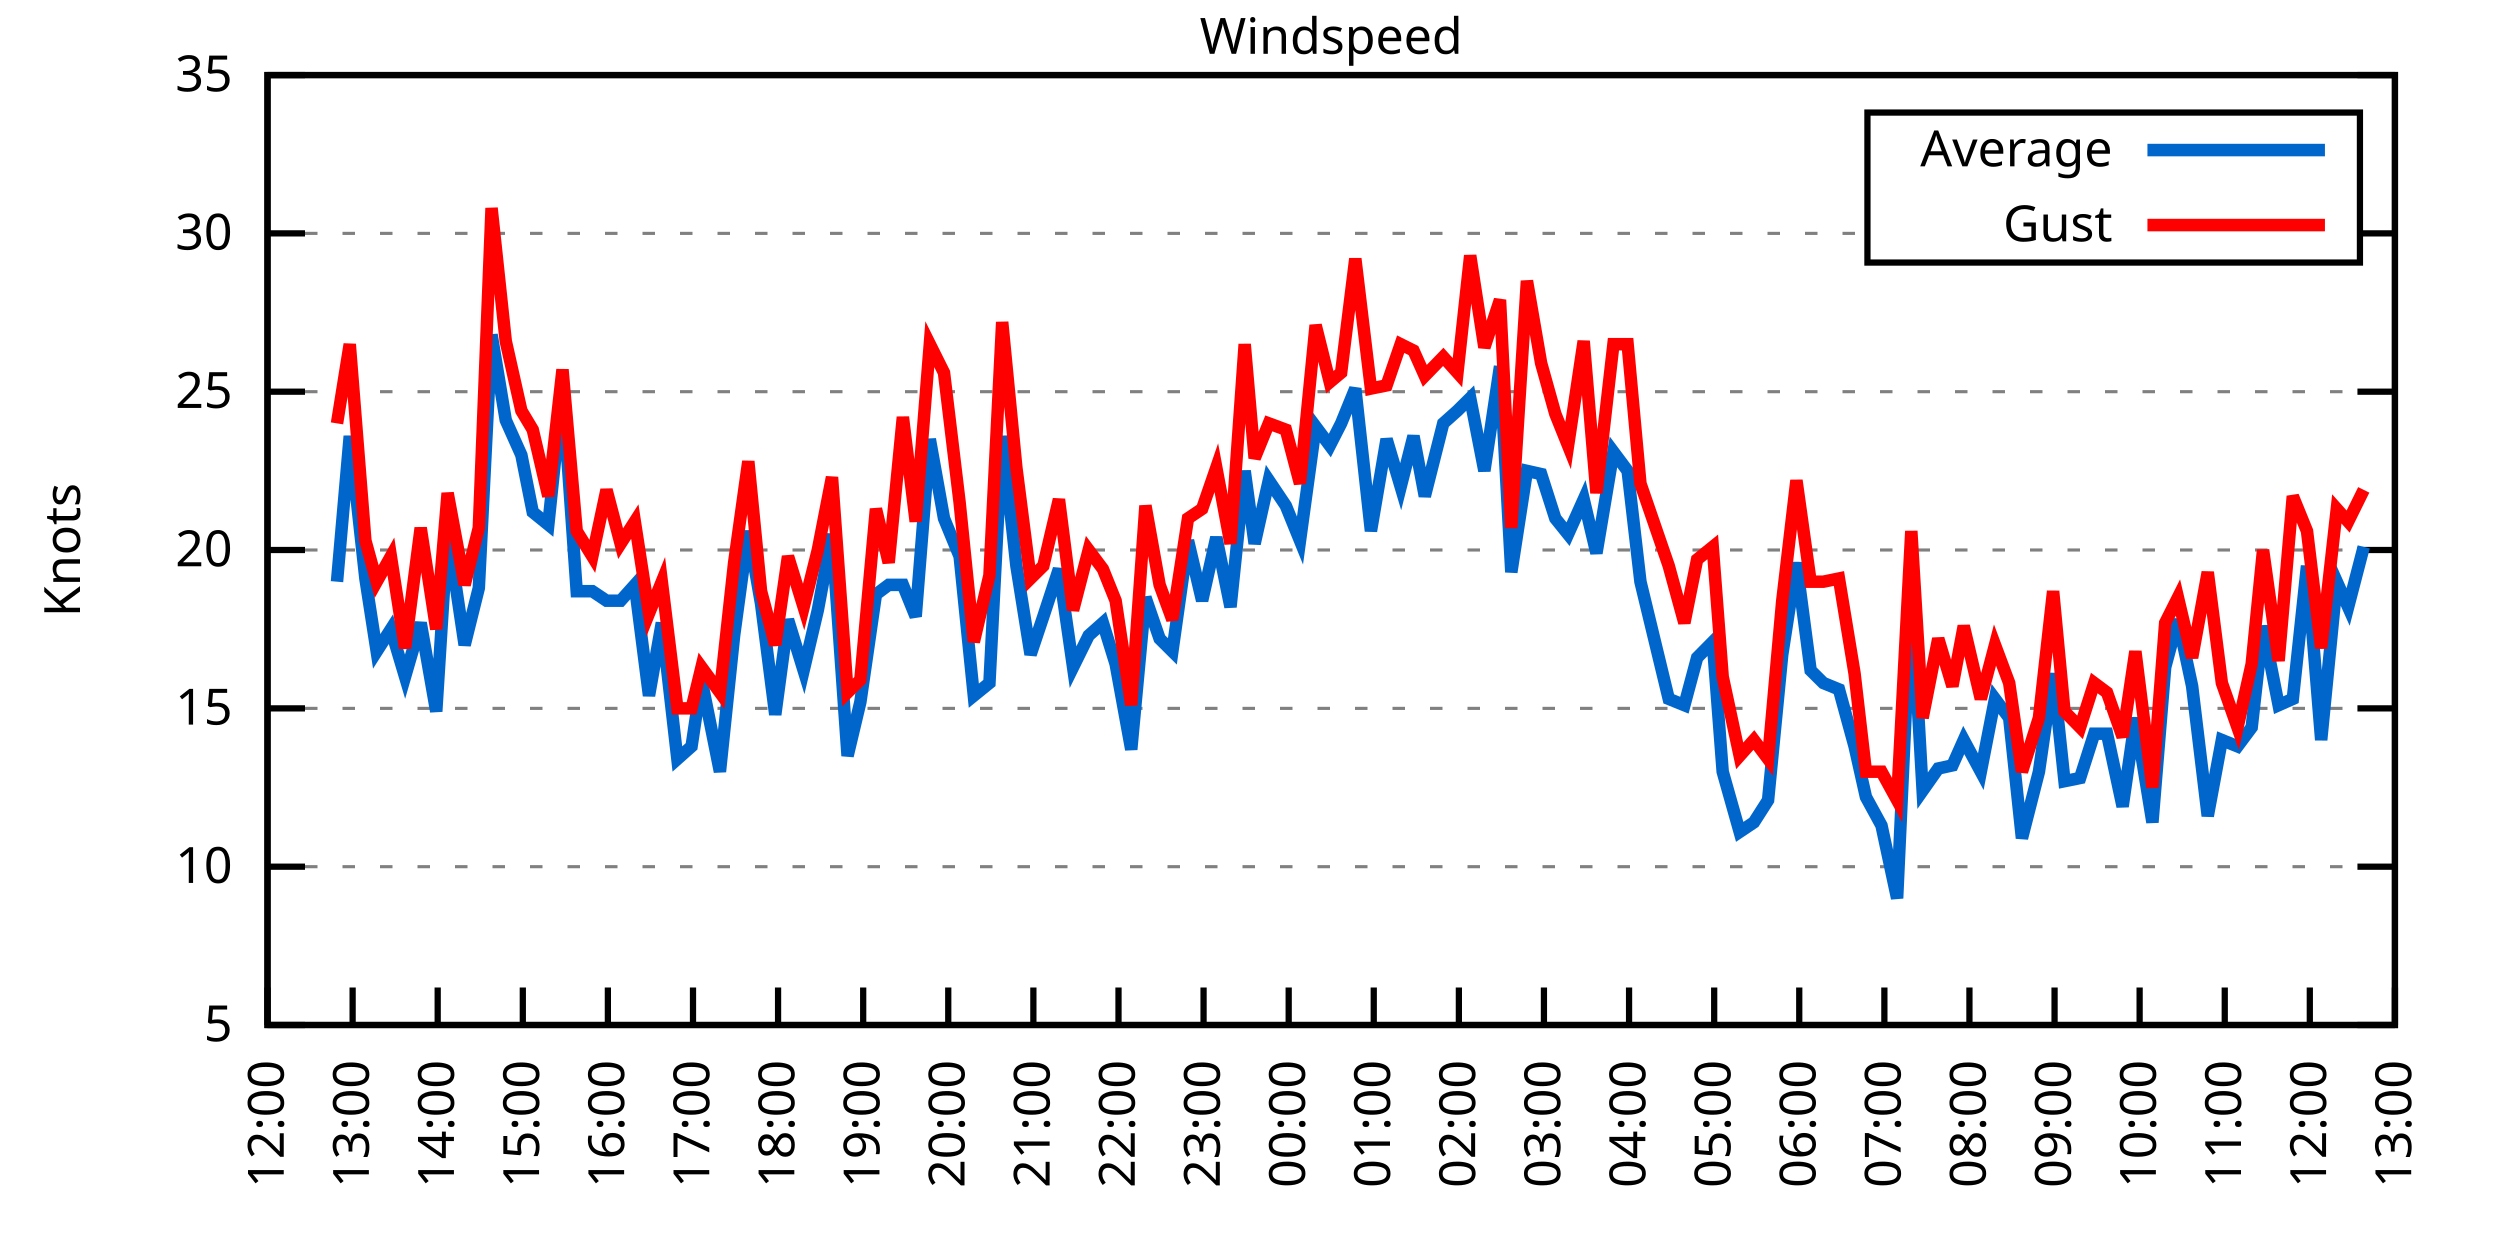
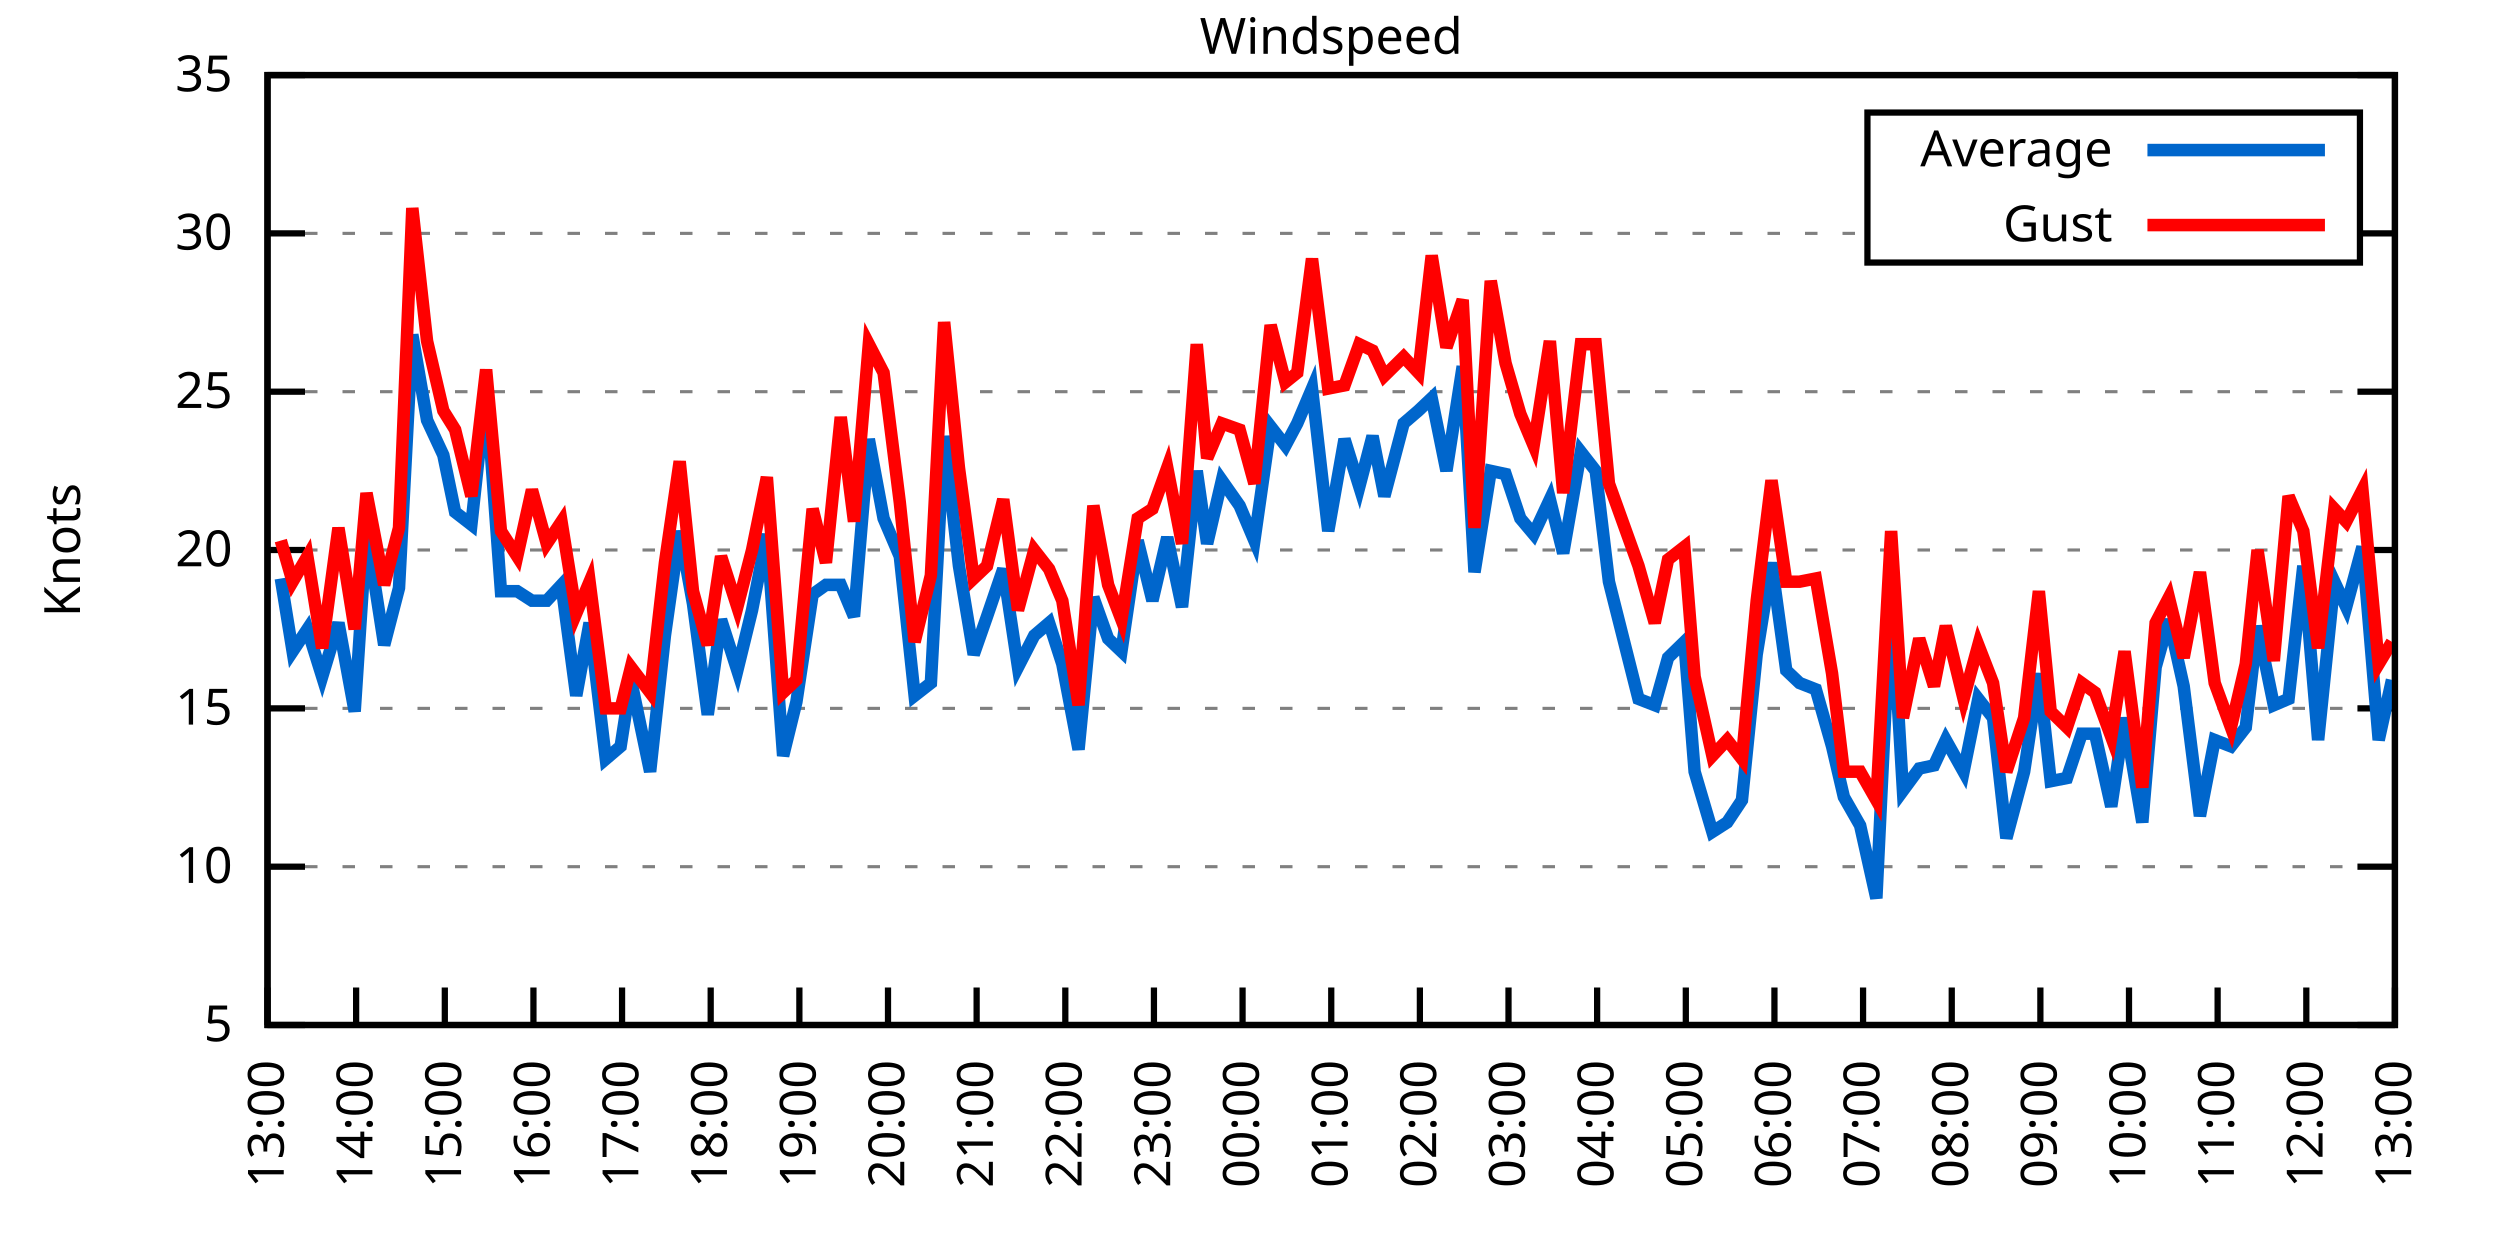
<svg xmlns="http://www.w3.org/2000/svg" xmlns:xlink="http://www.w3.org/1999/xlink" width="400" height="200" viewBox="0 0 400 200">
  <g id="gnuplot_canvas">
    <rect x="0" y="0" width="400" height="200" fill="none" />
    <defs>
      <circle id="gpDot" r="0.5" stroke-width="0.5" stroke="currentColor" />
      <path id="gpPt0" stroke-width="0.333" stroke="currentColor" d="M-1,0 h2 M0,-1 v2" />
      <path id="gpPt1" stroke-width="0.333" stroke="currentColor" d="M-1,-1 L1,1 M1,-1 L-1,1" />
      <path id="gpPt2" stroke-width="0.333" stroke="currentColor" d="M-1,0 L1,0 M0,-1 L0,1 M-1,-1 L1,1 M-1,1 L1,-1" />
      <rect id="gpPt3" stroke-width="0.333" stroke="currentColor" x="-1" y="-1" width="2" height="2" />
      <rect id="gpPt4" stroke-width="0.333" stroke="currentColor" fill="currentColor" x="-1" y="-1" width="2" height="2" />
      <circle id="gpPt5" stroke-width="0.333" stroke="currentColor" cx="0" cy="0" r="1" />
      <use xlink:href="#gpPt5" id="gpPt6" fill="currentColor" stroke="none" />
      <path id="gpPt7" stroke-width="0.333" stroke="currentColor" d="M0,-1.33 L-1.33,0.67 L1.33,0.67 z" />
      <use xlink:href="#gpPt7" id="gpPt8" fill="currentColor" stroke="none" />
      <use xlink:href="#gpPt7" id="gpPt9" stroke="currentColor" transform="rotate(180)" />
      <use xlink:href="#gpPt9" id="gpPt10" fill="currentColor" stroke="none" />
      <use xlink:href="#gpPt3" id="gpPt11" stroke="currentColor" transform="rotate(45)" />
      <use xlink:href="#gpPt11" id="gpPt12" fill="currentColor" stroke="none" />
      <path id="gpPt13" stroke-width="0.333" stroke="currentColor" d="M0,1.330 L1.265,0.411 L0.782,-1.067 L-0.782,-1.076 L-1.265,0.411 z" />
      <use xlink:href="#gpPt13" id="gpPt14" fill="currentColor" stroke="none" />
      <filter id="textbox" filterUnits="objectBoundingBox" x="0" y="0" height="1" width="1">
        <feFlood flood-color="white" flood-opacity="1" result="bgnd" />
        <feComposite in="SourceGraphic" in2="bgnd" operator="atop" />
      </filter>
      <filter id="greybox" filterUnits="objectBoundingBox" x="0" y="0" height="1" width="1">
        <feFlood flood-color="lightgrey" flood-opacity="1" result="grey" />
        <feComposite in="SourceGraphic" in2="grey" operator="atop" />
      </filter>
    </defs>
    <g fill="none" color="white" stroke="currentColor" stroke-width="1.00" stroke-linecap="butt" stroke-linejoin="miter">
</g>
    <g fill="none" color="black" stroke="currentColor" stroke-width="1.00" stroke-linecap="butt" stroke-linejoin="miter">
      <g stroke="none" shape-rendering="crispEdges">
        <polygon fill="rgb(255, 255, 255)" points="42.80,164.00 383.18,164.00 383.18,12.02 42.80,12.02 " />
      </g>
    </g>
    <g fill="none" color="black" stroke="currentColor" stroke-width="1.00" stroke-linecap="butt" stroke-linejoin="miter">
</g>
    <g fill="none" color="black" stroke="black" stroke-width="0.50" stroke-linecap="butt" stroke-linejoin="miter">
</g>
    <g fill="none" color="gray" stroke="currentColor" stroke-width="0.50" stroke-linecap="butt" stroke-linejoin="miter">
      <path stroke="gray" stroke-dasharray="2,4" class="gridline" d="M42.80,164.00 L383.19,164.00  " />
    </g>
    <g fill="none" color="gray" stroke="gray" stroke-width="1.00" stroke-linecap="butt" stroke-linejoin="miter">
</g>
    <g fill="none" color="black" stroke="currentColor" stroke-width="1.00" stroke-linecap="butt" stroke-linejoin="miter">
      <path stroke="black" d="M42.80,164.00 L48.80,164.00 M383.19,164.00 L377.19,164.00  " />
      <g transform="translate(37.20,166.60)" stroke="none" fill="black" font-family="Sans" font-size="8.00" text-anchor="end">
        <text>
          <tspan font-family="Sans"> 5</tspan>
        </text>
      </g>
    </g>
    <g fill="none" color="black" stroke="currentColor" stroke-width="1.00" stroke-linecap="butt" stroke-linejoin="miter">
</g>
    <g fill="none" color="black" stroke="black" stroke-width="0.50" stroke-linecap="butt" stroke-linejoin="miter">
</g>
    <g fill="none" color="gray" stroke="currentColor" stroke-width="0.50" stroke-linecap="butt" stroke-linejoin="miter">
      <path stroke="gray" stroke-dasharray="2,4" class="gridline" d="M42.80,138.67 L383.19,138.67  " />
    </g>
    <g fill="none" color="gray" stroke="gray" stroke-width="1.00" stroke-linecap="butt" stroke-linejoin="miter">
</g>
    <g fill="none" color="black" stroke="currentColor" stroke-width="1.00" stroke-linecap="butt" stroke-linejoin="miter">
      <path stroke="black" d="M42.80,138.67 L48.80,138.67 M383.19,138.67 L377.19,138.67  " />
      <g transform="translate(37.20,141.27)" stroke="none" fill="black" font-family="Sans" font-size="8.00" text-anchor="end">
        <text>
          <tspan font-family="Sans"> 10</tspan>
        </text>
      </g>
    </g>
    <g fill="none" color="black" stroke="currentColor" stroke-width="1.00" stroke-linecap="butt" stroke-linejoin="miter">
</g>
    <g fill="none" color="black" stroke="black" stroke-width="0.50" stroke-linecap="butt" stroke-linejoin="miter">
</g>
    <g fill="none" color="gray" stroke="currentColor" stroke-width="0.50" stroke-linecap="butt" stroke-linejoin="miter">
      <path stroke="gray" stroke-dasharray="2,4" class="gridline" d="M42.80,113.34 L383.19,113.34  " />
    </g>
    <g fill="none" color="gray" stroke="gray" stroke-width="1.00" stroke-linecap="butt" stroke-linejoin="miter">
</g>
    <g fill="none" color="black" stroke="currentColor" stroke-width="1.00" stroke-linecap="butt" stroke-linejoin="miter">
      <path stroke="black" d="M42.80,113.34 L48.80,113.34 M383.19,113.34 L377.19,113.34  " />
      <g transform="translate(37.20,115.94)" stroke="none" fill="black" font-family="Sans" font-size="8.00" text-anchor="end">
        <text>
          <tspan font-family="Sans"> 15</tspan>
        </text>
      </g>
    </g>
    <g fill="none" color="black" stroke="currentColor" stroke-width="1.00" stroke-linecap="butt" stroke-linejoin="miter">
</g>
    <g fill="none" color="black" stroke="black" stroke-width="0.50" stroke-linecap="butt" stroke-linejoin="miter">
</g>
    <g fill="none" color="gray" stroke="currentColor" stroke-width="0.50" stroke-linecap="butt" stroke-linejoin="miter">
      <path stroke="gray" stroke-dasharray="2,4" class="gridline" d="M42.80,88.00 L383.19,88.00  " />
    </g>
    <g fill="none" color="gray" stroke="gray" stroke-width="1.00" stroke-linecap="butt" stroke-linejoin="miter">
</g>
    <g fill="none" color="black" stroke="currentColor" stroke-width="1.00" stroke-linecap="butt" stroke-linejoin="miter">
      <path stroke="black" d="M42.80,88.00 L48.80,88.00 M383.19,88.00 L377.19,88.00  " />
      <g transform="translate(37.20,90.60)" stroke="none" fill="black" font-family="Sans" font-size="8.00" text-anchor="end">
        <text>
          <tspan font-family="Sans"> 20</tspan>
        </text>
      </g>
    </g>
    <g fill="none" color="black" stroke="currentColor" stroke-width="1.00" stroke-linecap="butt" stroke-linejoin="miter">
</g>
    <g fill="none" color="black" stroke="black" stroke-width="0.50" stroke-linecap="butt" stroke-linejoin="miter">
</g>
    <g fill="none" color="gray" stroke="currentColor" stroke-width="0.50" stroke-linecap="butt" stroke-linejoin="miter">
      <path stroke="gray" stroke-dasharray="2,4" class="gridline" d="M42.80,62.67 L383.19,62.67  " />
    </g>
    <g fill="none" color="gray" stroke="gray" stroke-width="1.00" stroke-linecap="butt" stroke-linejoin="miter">
</g>
    <g fill="none" color="black" stroke="currentColor" stroke-width="1.00" stroke-linecap="butt" stroke-linejoin="miter">
      <path stroke="black" d="M42.80,62.67 L48.80,62.67 M383.19,62.67 L377.19,62.67  " />
      <g transform="translate(37.20,65.27)" stroke="none" fill="black" font-family="Sans" font-size="8.00" text-anchor="end">
        <text>
          <tspan font-family="Sans"> 25</tspan>
        </text>
      </g>
    </g>
    <g fill="none" color="black" stroke="currentColor" stroke-width="1.00" stroke-linecap="butt" stroke-linejoin="miter">
</g>
    <g fill="none" color="black" stroke="black" stroke-width="0.50" stroke-linecap="butt" stroke-linejoin="miter">
</g>
    <g fill="none" color="gray" stroke="currentColor" stroke-width="0.50" stroke-linecap="butt" stroke-linejoin="miter">
      <path stroke="gray" stroke-dasharray="2,4" class="gridline" d="M42.80,37.34 L298.79,37.34 M377.59,37.34 L383.19,37.34  " />
    </g>
    <g fill="none" color="gray" stroke="gray" stroke-width="1.00" stroke-linecap="butt" stroke-linejoin="miter">
</g>
    <g fill="none" color="black" stroke="currentColor" stroke-width="1.00" stroke-linecap="butt" stroke-linejoin="miter">
      <path stroke="black" d="M42.80,37.34 L48.80,37.34 M383.19,37.34 L377.19,37.34  " />
      <g transform="translate(37.20,39.94)" stroke="none" fill="black" font-family="Sans" font-size="8.00" text-anchor="end">
        <text>
          <tspan font-family="Sans"> 30</tspan>
        </text>
      </g>
    </g>
    <g fill="none" color="black" stroke="currentColor" stroke-width="1.00" stroke-linecap="butt" stroke-linejoin="miter">
</g>
    <g fill="none" color="black" stroke="black" stroke-width="0.50" stroke-linecap="butt" stroke-linejoin="miter">
</g>
    <g fill="none" color="gray" stroke="currentColor" stroke-width="0.50" stroke-linecap="butt" stroke-linejoin="miter">
      <path stroke="gray" stroke-dasharray="2,4" class="gridline" d="M42.80,12.01 L383.19,12.01  " />
    </g>
    <g fill="none" color="gray" stroke="gray" stroke-width="1.00" stroke-linecap="butt" stroke-linejoin="miter">
</g>
    <g fill="none" color="black" stroke="currentColor" stroke-width="1.00" stroke-linecap="butt" stroke-linejoin="miter">
      <path stroke="black" d="M42.80,12.01 L48.80,12.01 M383.19,12.01 L377.19,12.01  " />
      <g transform="translate(37.20,14.61)" stroke="none" fill="black" font-family="Sans" font-size="8.00" text-anchor="end">
        <text>
          <tspan font-family="Sans"> 35</tspan>
        </text>
      </g>
    </g>
    <g fill="none" color="black" stroke="currentColor" stroke-width="1.00" stroke-linecap="butt" stroke-linejoin="miter">
      <path stroke="black" d="M42.80,164.00 L42.80,158.00  " />
      <g transform="translate(45.40,169.60) rotate(270.00)" stroke="none" fill="black" font-family="Sans" font-size="8.00" text-anchor="end">
        <text>
-           <tspan font-family="Sans">12:00</tspan>
-         </text>
-       </g>
-     </g>
-     <g fill="none" color="black" stroke="currentColor" stroke-width="1.00" stroke-linecap="butt" stroke-linejoin="miter">
-       <path stroke="black" d="M56.42,164.00 L56.42,158.00  " />
-       <g transform="translate(59.02,169.60) rotate(270.00)" stroke="none" fill="black" font-family="Sans" font-size="8.00" text-anchor="end">
-         <text>
          <tspan font-family="Sans">13:00</tspan>
        </text>
      </g>
    </g>
    <g fill="none" color="black" stroke="currentColor" stroke-width="1.00" stroke-linecap="butt" stroke-linejoin="miter">
-       <path stroke="black" d="M70.03,164.00 L70.03,158.00  " />
-       <g transform="translate(72.63,169.60) rotate(270.00)" stroke="none" fill="black" font-family="Sans" font-size="8.00" text-anchor="end">
+       <path stroke="black" d="M56.98,164.00 L56.98,158.00  " />
+       <g transform="translate(59.58,169.60) rotate(270.00)" stroke="none" fill="black" font-family="Sans" font-size="8.00" text-anchor="end">
        <text>
          <tspan font-family="Sans">14:00</tspan>
        </text>
      </g>
    </g>
    <g fill="none" color="black" stroke="currentColor" stroke-width="1.00" stroke-linecap="butt" stroke-linejoin="miter">
-       <path stroke="black" d="M83.65,164.00 L83.65,158.00  " />
-       <g transform="translate(86.25,169.60) rotate(270.00)" stroke="none" fill="black" font-family="Sans" font-size="8.00" text-anchor="end">
+       <path stroke="black" d="M71.17,164.00 L71.17,158.00  " />
+       <g transform="translate(73.77,169.60) rotate(270.00)" stroke="none" fill="black" font-family="Sans" font-size="8.00" text-anchor="end">
        <text>
          <tspan font-family="Sans">15:00</tspan>
        </text>
      </g>
    </g>
    <g fill="none" color="black" stroke="currentColor" stroke-width="1.00" stroke-linecap="butt" stroke-linejoin="miter">
-       <path stroke="black" d="M97.26,164.00 L97.26,158.00  " />
-       <g transform="translate(99.86,169.60) rotate(270.00)" stroke="none" fill="black" font-family="Sans" font-size="8.00" text-anchor="end">
+       <path stroke="black" d="M85.35,164.00 L85.35,158.00  " />
+       <g transform="translate(87.95,169.60) rotate(270.00)" stroke="none" fill="black" font-family="Sans" font-size="8.00" text-anchor="end">
        <text>
          <tspan font-family="Sans">16:00</tspan>
        </text>
      </g>
    </g>
    <g fill="none" color="black" stroke="currentColor" stroke-width="1.00" stroke-linecap="butt" stroke-linejoin="miter">
-       <path stroke="black" d="M110.88,164.00 L110.88,158.00  " />
-       <g transform="translate(113.48,169.60) rotate(270.00)" stroke="none" fill="black" font-family="Sans" font-size="8.00" text-anchor="end">
+       <path stroke="black" d="M99.53,164.00 L99.53,158.00  " />
+       <g transform="translate(102.13,169.60) rotate(270.00)" stroke="none" fill="black" font-family="Sans" font-size="8.00" text-anchor="end">
        <text>
          <tspan font-family="Sans">17:00</tspan>
        </text>
      </g>
    </g>
    <g fill="none" color="black" stroke="currentColor" stroke-width="1.00" stroke-linecap="butt" stroke-linejoin="miter">
-       <path stroke="black" d="M124.49,164.00 L124.49,158.00  " />
-       <g transform="translate(127.09,169.60) rotate(270.00)" stroke="none" fill="black" font-family="Sans" font-size="8.00" text-anchor="end">
+       <path stroke="black" d="M113.71,164.00 L113.71,158.00  " />
+       <g transform="translate(116.31,169.60) rotate(270.00)" stroke="none" fill="black" font-family="Sans" font-size="8.00" text-anchor="end">
        <text>
          <tspan font-family="Sans">18:00</tspan>
        </text>
      </g>
    </g>
    <g fill="none" color="black" stroke="currentColor" stroke-width="1.00" stroke-linecap="butt" stroke-linejoin="miter">
-       <path stroke="black" d="M138.11,164.00 L138.11,158.00  " />
-       <g transform="translate(140.71,169.60) rotate(270.00)" stroke="none" fill="black" font-family="Sans" font-size="8.00" text-anchor="end">
+       <path stroke="black" d="M127.90,164.00 L127.90,158.00  " />
+       <g transform="translate(130.50,169.60) rotate(270.00)" stroke="none" fill="black" font-family="Sans" font-size="8.00" text-anchor="end">
        <text>
          <tspan font-family="Sans">19:00</tspan>
        </text>
      </g>
    </g>
    <g fill="none" color="black" stroke="currentColor" stroke-width="1.00" stroke-linecap="butt" stroke-linejoin="miter">
-       <path stroke="black" d="M151.72,164.00 L151.72,158.00  " />
-       <g transform="translate(154.32,169.60) rotate(270.00)" stroke="none" fill="black" font-family="Sans" font-size="8.00" text-anchor="end">
+       <path stroke="black" d="M142.08,164.00 L142.08,158.00  " />
+       <g transform="translate(144.68,169.60) rotate(270.00)" stroke="none" fill="black" font-family="Sans" font-size="8.00" text-anchor="end">
        <text>
          <tspan font-family="Sans">20:00</tspan>
        </text>
      </g>
    </g>
    <g fill="none" color="black" stroke="currentColor" stroke-width="1.00" stroke-linecap="butt" stroke-linejoin="miter">
-       <path stroke="black" d="M165.34,164.00 L165.34,158.00  " />
-       <g transform="translate(167.94,169.60) rotate(270.00)" stroke="none" fill="black" font-family="Sans" font-size="8.00" text-anchor="end">
+       <path stroke="black" d="M156.26,164.00 L156.26,158.00  " />
+       <g transform="translate(158.86,169.60) rotate(270.00)" stroke="none" fill="black" font-family="Sans" font-size="8.00" text-anchor="end">
        <text>
          <tspan font-family="Sans">21:00</tspan>
        </text>
      </g>
    </g>
    <g fill="none" color="black" stroke="currentColor" stroke-width="1.00" stroke-linecap="butt" stroke-linejoin="miter">
-       <path stroke="black" d="M178.96,164.00 L178.96,158.00  " />
-       <g transform="translate(181.56,169.60) rotate(270.00)" stroke="none" fill="black" font-family="Sans" font-size="8.00" text-anchor="end">
+       <path stroke="black" d="M170.45,164.00 L170.45,158.00  " />
+       <g transform="translate(173.05,169.60) rotate(270.00)" stroke="none" fill="black" font-family="Sans" font-size="8.00" text-anchor="end">
        <text>
          <tspan font-family="Sans">22:00</tspan>
        </text>
      </g>
    </g>
    <g fill="none" color="black" stroke="currentColor" stroke-width="1.00" stroke-linecap="butt" stroke-linejoin="miter">
-       <path stroke="black" d="M192.57,164.00 L192.57,158.00  " />
-       <g transform="translate(195.17,169.60) rotate(270.00)" stroke="none" fill="black" font-family="Sans" font-size="8.00" text-anchor="end">
+       <path stroke="black" d="M184.63,164.00 L184.63,158.00  " />
+       <g transform="translate(187.23,169.60) rotate(270.00)" stroke="none" fill="black" font-family="Sans" font-size="8.00" text-anchor="end">
        <text>
          <tspan font-family="Sans">23:00</tspan>
        </text>
      </g>
    </g>
    <g fill="none" color="black" stroke="currentColor" stroke-width="1.00" stroke-linecap="butt" stroke-linejoin="miter">
-       <path stroke="black" d="M206.19,164.00 L206.19,158.00  " />
-       <g transform="translate(208.79,169.60) rotate(270.00)" stroke="none" fill="black" font-family="Sans" font-size="8.00" text-anchor="end">
+       <path stroke="black" d="M198.81,164.00 L198.81,158.00  " />
+       <g transform="translate(201.41,169.60) rotate(270.00)" stroke="none" fill="black" font-family="Sans" font-size="8.00" text-anchor="end">
        <text>
          <tspan font-family="Sans">00:00</tspan>
        </text>
      </g>
    </g>
    <g fill="none" color="black" stroke="currentColor" stroke-width="1.00" stroke-linecap="butt" stroke-linejoin="miter">
-       <path stroke="black" d="M219.80,164.00 L219.80,158.00  " />
-       <g transform="translate(222.40,169.60) rotate(270.00)" stroke="none" fill="black" font-family="Sans" font-size="8.00" text-anchor="end">
+       <path stroke="black" d="M213.00,164.00 L213.00,158.00  " />
+       <g transform="translate(215.60,169.60) rotate(270.00)" stroke="none" fill="black" font-family="Sans" font-size="8.00" text-anchor="end">
        <text>
          <tspan font-family="Sans">01:00</tspan>
        </text>
      </g>
    </g>
    <g fill="none" color="black" stroke="currentColor" stroke-width="1.00" stroke-linecap="butt" stroke-linejoin="miter">
-       <path stroke="black" d="M233.42,164.00 L233.42,158.00  " />
-       <g transform="translate(236.02,169.60) rotate(270.00)" stroke="none" fill="black" font-family="Sans" font-size="8.00" text-anchor="end">
+       <path stroke="black" d="M227.18,164.00 L227.18,158.00  " />
+       <g transform="translate(229.78,169.60) rotate(270.00)" stroke="none" fill="black" font-family="Sans" font-size="8.00" text-anchor="end">
        <text>
          <tspan font-family="Sans">02:00</tspan>
        </text>
      </g>
    </g>
    <g fill="none" color="black" stroke="currentColor" stroke-width="1.00" stroke-linecap="butt" stroke-linejoin="miter">
-       <path stroke="black" d="M247.03,164.00 L247.03,158.00  " />
-       <g transform="translate(249.63,169.60) rotate(270.00)" stroke="none" fill="black" font-family="Sans" font-size="8.00" text-anchor="end">
+       <path stroke="black" d="M241.36,164.00 L241.36,158.00  " />
+       <g transform="translate(243.96,169.60) rotate(270.00)" stroke="none" fill="black" font-family="Sans" font-size="8.00" text-anchor="end">
        <text>
          <tspan font-family="Sans">03:00</tspan>
        </text>
      </g>
    </g>
    <g fill="none" color="black" stroke="currentColor" stroke-width="1.00" stroke-linecap="butt" stroke-linejoin="miter">
-       <path stroke="black" d="M260.65,164.00 L260.65,158.00  " />
-       <g transform="translate(263.25,169.60) rotate(270.00)" stroke="none" fill="black" font-family="Sans" font-size="8.00" text-anchor="end">
+       <path stroke="black" d="M255.54,164.00 L255.54,158.00  " />
+       <g transform="translate(258.14,169.60) rotate(270.00)" stroke="none" fill="black" font-family="Sans" font-size="8.00" text-anchor="end">
        <text>
          <tspan font-family="Sans">04:00</tspan>
        </text>
      </g>
    </g>
    <g fill="none" color="black" stroke="currentColor" stroke-width="1.00" stroke-linecap="butt" stroke-linejoin="miter">
-       <path stroke="black" d="M274.27,164.00 L274.27,158.00  " />
-       <g transform="translate(276.87,169.60) rotate(270.00)" stroke="none" fill="black" font-family="Sans" font-size="8.00" text-anchor="end">
+       <path stroke="black" d="M269.73,164.00 L269.73,158.00  " />
+       <g transform="translate(272.33,169.60) rotate(270.00)" stroke="none" fill="black" font-family="Sans" font-size="8.00" text-anchor="end">
        <text>
          <tspan font-family="Sans">05:00</tspan>
        </text>
      </g>
    </g>
    <g fill="none" color="black" stroke="currentColor" stroke-width="1.00" stroke-linecap="butt" stroke-linejoin="miter">
-       <path stroke="black" d="M287.88,164.00 L287.88,158.00  " />
-       <g transform="translate(290.48,169.60) rotate(270.00)" stroke="none" fill="black" font-family="Sans" font-size="8.00" text-anchor="end">
+       <path stroke="black" d="M283.91,164.00 L283.91,158.00  " />
+       <g transform="translate(286.51,169.60) rotate(270.00)" stroke="none" fill="black" font-family="Sans" font-size="8.00" text-anchor="end">
        <text>
          <tspan font-family="Sans">06:00</tspan>
        </text>
      </g>
    </g>
    <g fill="none" color="black" stroke="currentColor" stroke-width="1.00" stroke-linecap="butt" stroke-linejoin="miter">
-       <path stroke="black" d="M301.50,164.00 L301.50,158.00  " />
-       <g transform="translate(304.10,169.60) rotate(270.00)" stroke="none" fill="black" font-family="Sans" font-size="8.00" text-anchor="end">
+       <path stroke="black" d="M298.09,164.00 L298.09,158.00  " />
+       <g transform="translate(300.69,169.60) rotate(270.00)" stroke="none" fill="black" font-family="Sans" font-size="8.00" text-anchor="end">
        <text>
          <tspan font-family="Sans">07:00</tspan>
        </text>
      </g>
    </g>
    <g fill="none" color="black" stroke="currentColor" stroke-width="1.00" stroke-linecap="butt" stroke-linejoin="miter">
-       <path stroke="black" d="M315.11,164.00 L315.11,158.00  " />
-       <g transform="translate(317.71,169.60) rotate(270.00)" stroke="none" fill="black" font-family="Sans" font-size="8.00" text-anchor="end">
+       <path stroke="black" d="M312.28,164.00 L312.28,158.00  " />
+       <g transform="translate(314.88,169.60) rotate(270.00)" stroke="none" fill="black" font-family="Sans" font-size="8.00" text-anchor="end">
        <text>
          <tspan font-family="Sans">08:00</tspan>
        </text>
      </g>
    </g>
    <g fill="none" color="black" stroke="currentColor" stroke-width="1.00" stroke-linecap="butt" stroke-linejoin="miter">
-       <path stroke="black" d="M328.73,164.00 L328.73,158.00  " />
-       <g transform="translate(331.33,169.60) rotate(270.00)" stroke="none" fill="black" font-family="Sans" font-size="8.00" text-anchor="end">
+       <path stroke="black" d="M326.46,164.00 L326.46,158.00  " />
+       <g transform="translate(329.06,169.60) rotate(270.00)" stroke="none" fill="black" font-family="Sans" font-size="8.00" text-anchor="end">
        <text>
          <tspan font-family="Sans">09:00</tspan>
        </text>
      </g>
    </g>
    <g fill="none" color="black" stroke="currentColor" stroke-width="1.00" stroke-linecap="butt" stroke-linejoin="miter">
-       <path stroke="black" d="M342.34,164.00 L342.34,158.00  " />
-       <g transform="translate(344.94,169.60) rotate(270.00)" stroke="none" fill="black" font-family="Sans" font-size="8.00" text-anchor="end">
+       <path stroke="black" d="M340.64,164.00 L340.64,158.00  " />
+       <g transform="translate(343.24,169.60) rotate(270.00)" stroke="none" fill="black" font-family="Sans" font-size="8.00" text-anchor="end">
        <text>
          <tspan font-family="Sans">10:00</tspan>
        </text>
      </g>
    </g>
    <g fill="none" color="black" stroke="currentColor" stroke-width="1.00" stroke-linecap="butt" stroke-linejoin="miter">
-       <path stroke="black" d="M355.96,164.00 L355.96,158.00  " />
-       <g transform="translate(358.56,169.60) rotate(270.00)" stroke="none" fill="black" font-family="Sans" font-size="8.00" text-anchor="end">
+       <path stroke="black" d="M354.82,164.00 L354.82,158.00  " />
+       <g transform="translate(357.42,169.60) rotate(270.00)" stroke="none" fill="black" font-family="Sans" font-size="8.00" text-anchor="end">
        <text>
          <tspan font-family="Sans">11:00</tspan>
        </text>
      </g>
    </g>
    <g fill="none" color="black" stroke="currentColor" stroke-width="1.00" stroke-linecap="butt" stroke-linejoin="miter">
-       <path stroke="black" d="M369.57,164.00 L369.57,158.00  " />
-       <g transform="translate(372.17,169.60) rotate(270.00)" stroke="none" fill="black" font-family="Sans" font-size="8.00" text-anchor="end">
+       <path stroke="black" d="M369.01,164.00 L369.01,158.00  " />
+       <g transform="translate(371.61,169.60) rotate(270.00)" stroke="none" fill="black" font-family="Sans" font-size="8.00" text-anchor="end">
        <text>
          <tspan font-family="Sans">12:00</tspan>
        </text>
      </g>
    </g>
    <g fill="none" color="black" stroke="currentColor" stroke-width="1.00" stroke-linecap="butt" stroke-linejoin="miter">
      <path stroke="black" d="M383.19,164.00 L383.19,158.00  " />
      <g transform="translate(385.79,169.60) rotate(270.00)" stroke="none" fill="black" font-family="Sans" font-size="8.00" text-anchor="end">
        <text>
          <tspan font-family="Sans">13:00</tspan>
        </text>
      </g>
    </g>
    <g fill="none" color="black" stroke="currentColor" stroke-width="1.00" stroke-linecap="butt" stroke-linejoin="miter">
</g>
    <g fill="none" color="black" stroke="currentColor" stroke-width="1.00" stroke-linecap="butt" stroke-linejoin="miter">
      <path stroke="black" d="M42.80,12.01 L42.80,164.00 L383.19,164.00 L383.19,12.01 L42.80,12.01 Z  " />
    </g>
    <g fill="none" color="black" stroke="currentColor" stroke-width="1.00" stroke-linecap="butt" stroke-linejoin="miter">
</g>
    <g fill="none" color="black" stroke="currentColor" stroke-width="1.00" stroke-linecap="butt" stroke-linejoin="miter">
      <path stroke="black" d="M298.79,42.01 L298.79,18.01 L377.59,18.01 L377.59,42.01 L298.79,42.01 Z  " />
    </g>
    <g id="Windspeed_plot_1">
      <g fill="none" color="white" stroke="black" stroke-width="2.00" stroke-linecap="butt" stroke-linejoin="miter">
</g>
      <g fill="none" color="black" stroke="currentColor" stroke-width="2.00" stroke-linecap="butt" stroke-linejoin="miter">
        <g transform="translate(337.99,26.61)" stroke="none" fill="black" font-family="Sans" font-size="8.00" text-anchor="end">
          <text>
            <tspan font-family="Sans">Average</tspan>
          </text>
        </g>
      </g>
      <g fill="none" color="black" stroke="currentColor" stroke-width="2.00" stroke-linecap="butt" stroke-linejoin="miter">
-         <path stroke="rgb(  0, 102, 204)" d="M343.59,24.01 L371.99,24.01 M53.92,93.07 L55.96,69.77 L58.46,92.56 L60.27,104.22 L62.54,100.67 L64.81,108.27   L67.31,99.66 L69.80,113.84 L71.62,84.97 L74.34,103.20 L76.61,94.08 L78.65,53.55 L80.92,67.23 L83.42,72.81   L85.24,81.93 L87.73,83.95 L90.00,62.17 L92.27,94.59 L94.77,94.59 L97.04,96.11 L99.30,96.11 L101.57,93.58   L103.84,111.31 L105.89,99.66 L108.38,121.44 L110.65,119.42 L112.24,108.78 L115.19,123.47 L117.46,101.68 L119.73,84.97   L121.77,96.62 L124.04,114.35 L126.08,99.15 L128.58,107.26 L130.85,97.63 L133.12,85.47 L135.61,120.94 L137.66,112.32   L140.15,95.10 L142.19,93.58 L144.46,93.58 L146.51,98.64 L148.77,70.27 L151.04,82.94 L153.54,89.02 L155.81,111.31   L158.31,109.28 L160.35,69.77 L162.62,90.54 L164.89,104.72 L166.93,98.64 L169.43,91.04 L171.69,106.75 L174.19,101.68   L176.46,99.66 L178.50,106.24 L181.00,119.92 L183.27,95.60 L185.54,102.19 L187.58,104.22 L190.08,86.49 L192.34,96.11   L194.61,85.98 L196.88,97.12 L199.15,75.34 L200.74,86.99 L203.01,76.86 L205.73,80.91 L208.00,86.49 L210.50,68.25   L212.77,71.29 L214.58,67.74 L216.85,62.17 L219.35,84.97 L221.85,70.27 L224.11,77.87 L226.16,69.77 L227.97,79.39   L230.92,67.74 L233.19,65.71 L235.23,63.69 L237.50,75.34 L240.00,58.62 L241.81,91.55 L244.31,75.34 L246.58,75.85   L248.85,82.94 L250.89,85.47 L253.39,79.90 L255.43,88.51 L258.15,72.30 L260.42,75.34 L262.47,93.07 L267.00,111.82   L269.50,112.83 L271.54,105.23 L274.04,102.70 L275.63,123.47 L278.35,133.10 L280.62,131.58 L282.89,128.03 L285.16,104.72   L287.43,90.03 L289.70,107.26 L291.74,109.28 L294.23,110.30 L296.73,119.42 L298.55,127.52 L301.04,132.08 L303.54,143.73   L305.81,94.59 L307.62,126.51 L310.12,122.96 L312.39,122.46 L314.20,118.40 L316.93,123.47 L319.20,111.82 L321.47,114.86   L323.51,134.11 L326.23,123.47 L328.50,107.76 L330.32,124.99 L332.81,124.48 L335.08,117.39 L337.12,117.39 L339.62,129.04   L341.66,114.86 L344.39,131.58 L346.43,106.75 L348.47,99.15 L350.74,109.79 L353.24,130.56 L355.50,118.40 L358.00,119.42   L360.27,116.38 L362.09,100.16 L364.58,112.83 L366.85,111.82 L369.12,90.54 L371.39,118.40 L373.89,93.07 L375.70,97.12   L378.20,87.50  " />
+         <path stroke="rgb(  0, 102, 204)" d="M343.59,24.01 L371.99,24.01 M44.93,92.56 L46.82,104.22 L49.18,100.67 L51.55,108.27 L54.15,99.66 L56.75,113.84   L58.64,84.97 L61.47,103.20 L63.84,94.08 L65.97,53.55 L68.33,67.23 L70.93,72.81 L72.82,81.93 L75.42,83.95   L77.78,62.17 L80.15,94.59 L82.75,94.59 L85.11,96.11 L87.48,96.11 L89.84,93.58 L92.20,111.31 L94.33,99.66   L96.93,121.44 L99.30,119.42 L100.95,108.78 L104.02,123.47 L106.39,101.68 L108.75,84.97 L110.88,96.62 L113.24,114.35   L115.37,99.15 L117.97,107.26 L120.33,97.63 L122.70,85.47 L125.30,120.94 L127.42,112.32 L130.02,95.10 L132.15,93.58   L134.52,93.58 L136.64,98.64 L139.01,70.27 L141.37,82.94 L143.97,89.02 L146.34,111.31 L148.94,109.28 L151.06,69.77   L153.43,90.54 L155.79,104.72 L157.92,98.64 L160.52,91.04 L162.88,106.75 L165.48,101.68 L167.85,99.66 L169.97,106.24   L172.57,119.92 L174.94,95.60 L177.30,102.19 L179.43,104.22 L182.03,86.49 L184.39,96.11 L186.76,85.98 L189.12,97.12   L191.48,75.34 L193.14,86.99 L195.50,76.86 L198.34,80.91 L200.70,86.49 L203.30,68.25 L205.67,71.29 L207.56,67.74   L209.92,62.17 L212.52,84.97 L215.12,70.27 L217.49,77.87 L219.61,69.77 L221.50,79.39 L224.58,67.74 L226.94,65.71   L229.07,63.69 L231.43,75.34 L234.03,58.62 L235.92,91.55 L238.52,75.34 L240.89,75.85 L243.25,82.94 L245.38,85.47   L247.98,79.90 L250.11,88.51 L252.94,72.30 L255.31,75.34 L257.43,93.07 L262.16,111.82 L264.76,112.83 L266.89,105.23   L269.49,102.70 L271.14,123.47 L273.98,133.10 L276.35,131.58 L278.71,128.03 L281.07,104.72 L283.44,90.03 L285.80,107.26   L287.93,109.28 L290.53,110.30 L293.13,119.42 L295.02,127.52 L297.62,132.08 L300.22,143.73 L302.58,94.59 L304.47,126.51   L307.08,122.96 L309.44,122.46 L311.33,118.40 L314.17,123.47 L316.53,111.82 L318.89,114.86 L321.02,134.11 L323.86,123.47   L326.22,107.76 L328.11,124.99 L330.71,124.48 L333.08,117.39 L335.20,117.39 L337.80,129.04 L339.93,114.86 L342.77,131.58   L344.90,106.75 L347.02,99.15 L349.39,109.79 L351.99,130.56 L354.35,118.40 L356.95,119.42 L359.32,116.38 L361.21,100.16   L363.81,112.83 L366.17,111.82 L368.53,90.54 L370.90,118.40 L373.50,93.07 L375.39,97.12 L377.99,87.50 L380.59,118.40   L382.72,108.78  " />
      </g>
    </g>
    <g id="Windspeed_plot_2">
      <g fill="none" color="black" stroke="currentColor" stroke-width="2.00" stroke-linecap="butt" stroke-linejoin="miter">
        <g transform="translate(337.99,38.61)" stroke="none" fill="black" font-family="Sans" font-size="8.00" text-anchor="end">
          <text>
            <tspan font-family="Sans">Gust</tspan>
          </text>
        </g>
      </g>
      <g fill="none" color="black" stroke="currentColor" stroke-width="2.00" stroke-linecap="butt" stroke-linejoin="miter">
-         <path stroke="rgb(255,   0,   0)" d="M343.59,36.01 L371.99,36.01 M53.92,67.74 L55.96,55.07 L58.46,86.49 L60.27,93.07 L62.54,89.02 L64.81,103.71   L67.31,84.46 L69.80,100.67 L71.62,78.89 L74.34,93.58 L76.61,84.46 L78.65,33.29 L80.92,54.57 L83.42,65.71   L85.24,68.75 L87.73,79.39 L90.00,59.13 L92.27,84.97 L94.77,89.02 L97.04,78.38 L99.30,86.99 L101.57,83.45   L103.84,98.14 L105.89,93.07 L108.38,113.34 L110.65,113.34 L112.24,106.75 L115.19,110.80 L117.46,90.03 L119.73,73.82   L121.77,94.59 L124.04,103.20 L126.08,89.02 L128.58,97.12 L130.85,88.00 L133.12,76.35 L135.61,110.80 L137.66,108.78   L140.15,81.42 L142.19,90.03 L144.46,66.73 L146.51,83.45 L148.77,55.07 L151.04,59.63 L153.54,80.41 L155.81,102.70   L158.31,92.06 L160.35,51.53 L162.62,74.83 L164.89,92.56 L166.93,90.54 L169.43,79.90 L171.69,97.63 L174.19,88.00   L176.46,91.04 L178.50,96.11 L181.00,112.83 L183.27,80.91 L185.54,93.58 L187.58,99.15 L190.08,82.94 L192.34,81.42   L194.61,74.83 L196.88,86.99 L199.15,55.07 L200.74,73.31 L203.01,67.74 L205.73,68.75 L208.00,77.37 L210.50,52.03   L212.77,61.15 L214.58,59.63 L216.85,41.39 L219.35,62.17 L221.85,61.66 L224.11,55.07 L226.16,56.09 L227.97,60.14   L230.92,57.10 L233.19,59.63 L235.23,40.89 L237.50,55.58 L240.00,47.98 L241.81,84.46 L244.31,44.94 L246.58,58.11   L248.85,66.22 L250.89,71.29 L253.39,54.57 L255.43,78.89 L258.15,55.07 L260.42,55.07 L262.47,77.37 L267.00,90.54   L269.50,99.66 L271.54,89.52 L274.04,87.50 L275.63,108.27 L278.35,120.94 L280.62,118.40 L282.89,121.44 L285.16,96.11   L287.43,76.86 L289.70,93.07 L291.74,93.07 L294.23,92.56 L296.73,107.76 L298.55,123.47 L301.04,123.47 L303.54,128.03   L305.81,84.97 L307.62,114.86 L310.12,102.19 L312.39,109.79 L314.20,100.16 L316.93,111.82 L319.20,103.20 L321.47,109.28   L323.51,123.47 L326.23,114.86 L328.50,94.59 L330.32,113.84 L332.81,116.38 L335.08,109.28 L337.12,110.80 L339.62,117.90   L341.66,104.22 L344.39,126.00 L346.43,99.66 L348.47,95.60 L350.74,105.23 L353.24,91.55 L355.50,109.28 L358.00,116.38   L360.27,106.24 L362.09,88.00 L364.58,105.74 L366.85,79.39 L369.12,84.97 L371.39,103.71 L373.89,81.42 L375.70,83.45   L378.20,78.38  " />
+         <path stroke="rgb(255,   0,   0)" d="M343.59,36.01 L371.99,36.01 M44.93,86.49 L46.82,93.07 L49.18,89.02 L51.55,103.71 L54.15,84.46 L56.75,100.67   L58.64,78.89 L61.47,93.58 L63.84,84.46 L65.97,33.29 L68.33,54.57 L70.93,65.71 L72.82,68.75 L75.42,79.39   L77.78,59.13 L80.15,84.97 L82.75,89.02 L85.11,78.38 L87.48,86.99 L89.84,83.45 L92.20,98.14 L94.33,93.07   L96.93,113.34 L99.30,113.34 L100.95,106.75 L104.02,110.80 L106.39,90.03 L108.75,73.82 L110.88,94.59 L113.24,103.20   L115.37,89.02 L117.97,97.12 L120.33,88.00 L122.70,76.35 L125.30,110.80 L127.42,108.78 L130.02,81.42 L132.15,90.03   L134.52,66.73 L136.64,83.45 L139.01,55.07 L141.37,59.63 L143.97,80.41 L146.34,102.70 L148.94,92.06 L151.06,51.53   L153.43,74.83 L155.79,92.56 L157.92,90.54 L160.52,79.90 L162.88,97.63 L165.48,88.00 L167.85,91.04 L169.97,96.11   L172.57,112.83 L174.94,80.91 L177.30,93.58 L179.43,99.15 L182.03,82.94 L184.39,81.42 L186.76,74.83 L189.12,86.99   L191.48,55.07 L193.14,73.31 L195.50,67.74 L198.34,68.75 L200.70,77.37 L203.30,52.03 L205.67,61.15 L207.56,59.63   L209.92,41.39 L212.52,62.17 L215.12,61.66 L217.49,55.07 L219.61,56.09 L221.50,60.14 L224.58,57.10 L226.94,59.63   L229.07,40.89 L231.43,55.58 L234.03,47.98 L235.92,84.46 L238.52,44.94 L240.89,58.11 L243.25,66.22 L245.38,71.29   L247.98,54.57 L250.11,78.89 L252.94,55.07 L255.31,55.07 L257.43,77.37 L262.16,90.54 L264.76,99.66 L266.89,89.52   L269.49,87.50 L271.14,108.27 L273.98,120.94 L276.35,118.40 L278.71,121.44 L281.07,96.11 L283.44,76.86 L285.80,93.07   L287.93,93.07 L290.53,92.56 L293.13,107.76 L295.02,123.47 L297.62,123.47 L300.22,128.03 L302.58,84.97 L304.47,114.86   L307.08,102.19 L309.44,109.79 L311.33,100.16 L314.17,111.82 L316.53,103.20 L318.89,109.28 L321.02,123.47 L323.86,114.86   L326.22,94.59 L328.11,113.84 L330.71,116.38 L333.08,109.28 L335.20,110.80 L337.80,117.90 L339.93,104.22 L342.77,126.00   L344.90,99.66 L347.02,95.60 L349.39,105.23 L351.99,91.55 L354.35,109.28 L356.95,116.38 L359.32,106.24 L361.21,88.00   L363.81,105.74 L366.17,79.39 L368.53,84.97 L370.90,103.71 L373.50,81.42 L375.39,83.45 L377.99,78.38 L380.59,106.24   L382.72,102.70  " />
      </g>
    </g>
    <g fill="none" color="black" stroke="currentColor" stroke-width="2.00" stroke-linecap="butt" stroke-linejoin="miter">
</g>
    <g fill="none" color="black" stroke="black" stroke-width="1.00" stroke-linecap="butt" stroke-linejoin="miter">
</g>
    <g fill="none" color="black" stroke="currentColor" stroke-width="1.00" stroke-linecap="butt" stroke-linejoin="miter">
      <path stroke="black" d="M42.80,12.01 L42.80,164.00 L383.19,164.00 L383.19,12.01 L42.80,12.01 Z  " />
      <g transform="translate(12.80,88.01) rotate(270.00)" stroke="none" fill="black" font-family="Sans" font-size="8.00" text-anchor="middle">
        <text>
          <tspan font-family="Sans">Knots</tspan>
        </text>
      </g>
    </g>
    <g fill="none" color="black" stroke="currentColor" stroke-width="1.00" stroke-linecap="butt" stroke-linejoin="miter">
</g>
    <g fill="none" color="black" stroke="currentColor" stroke-width="1.00" stroke-linecap="butt" stroke-linejoin="miter">
      <g transform="translate(212.99,8.61)" stroke="none" fill="black" font-family="Sans" font-size="8.00" text-anchor="middle">
        <text>
          <tspan font-family="Sans">Windspeed</tspan>
        </text>
      </g>
    </g>
    <g fill="none" color="black" stroke="currentColor" stroke-width="1.00" stroke-linecap="butt" stroke-linejoin="miter">
</g>
  </g>
</svg>
